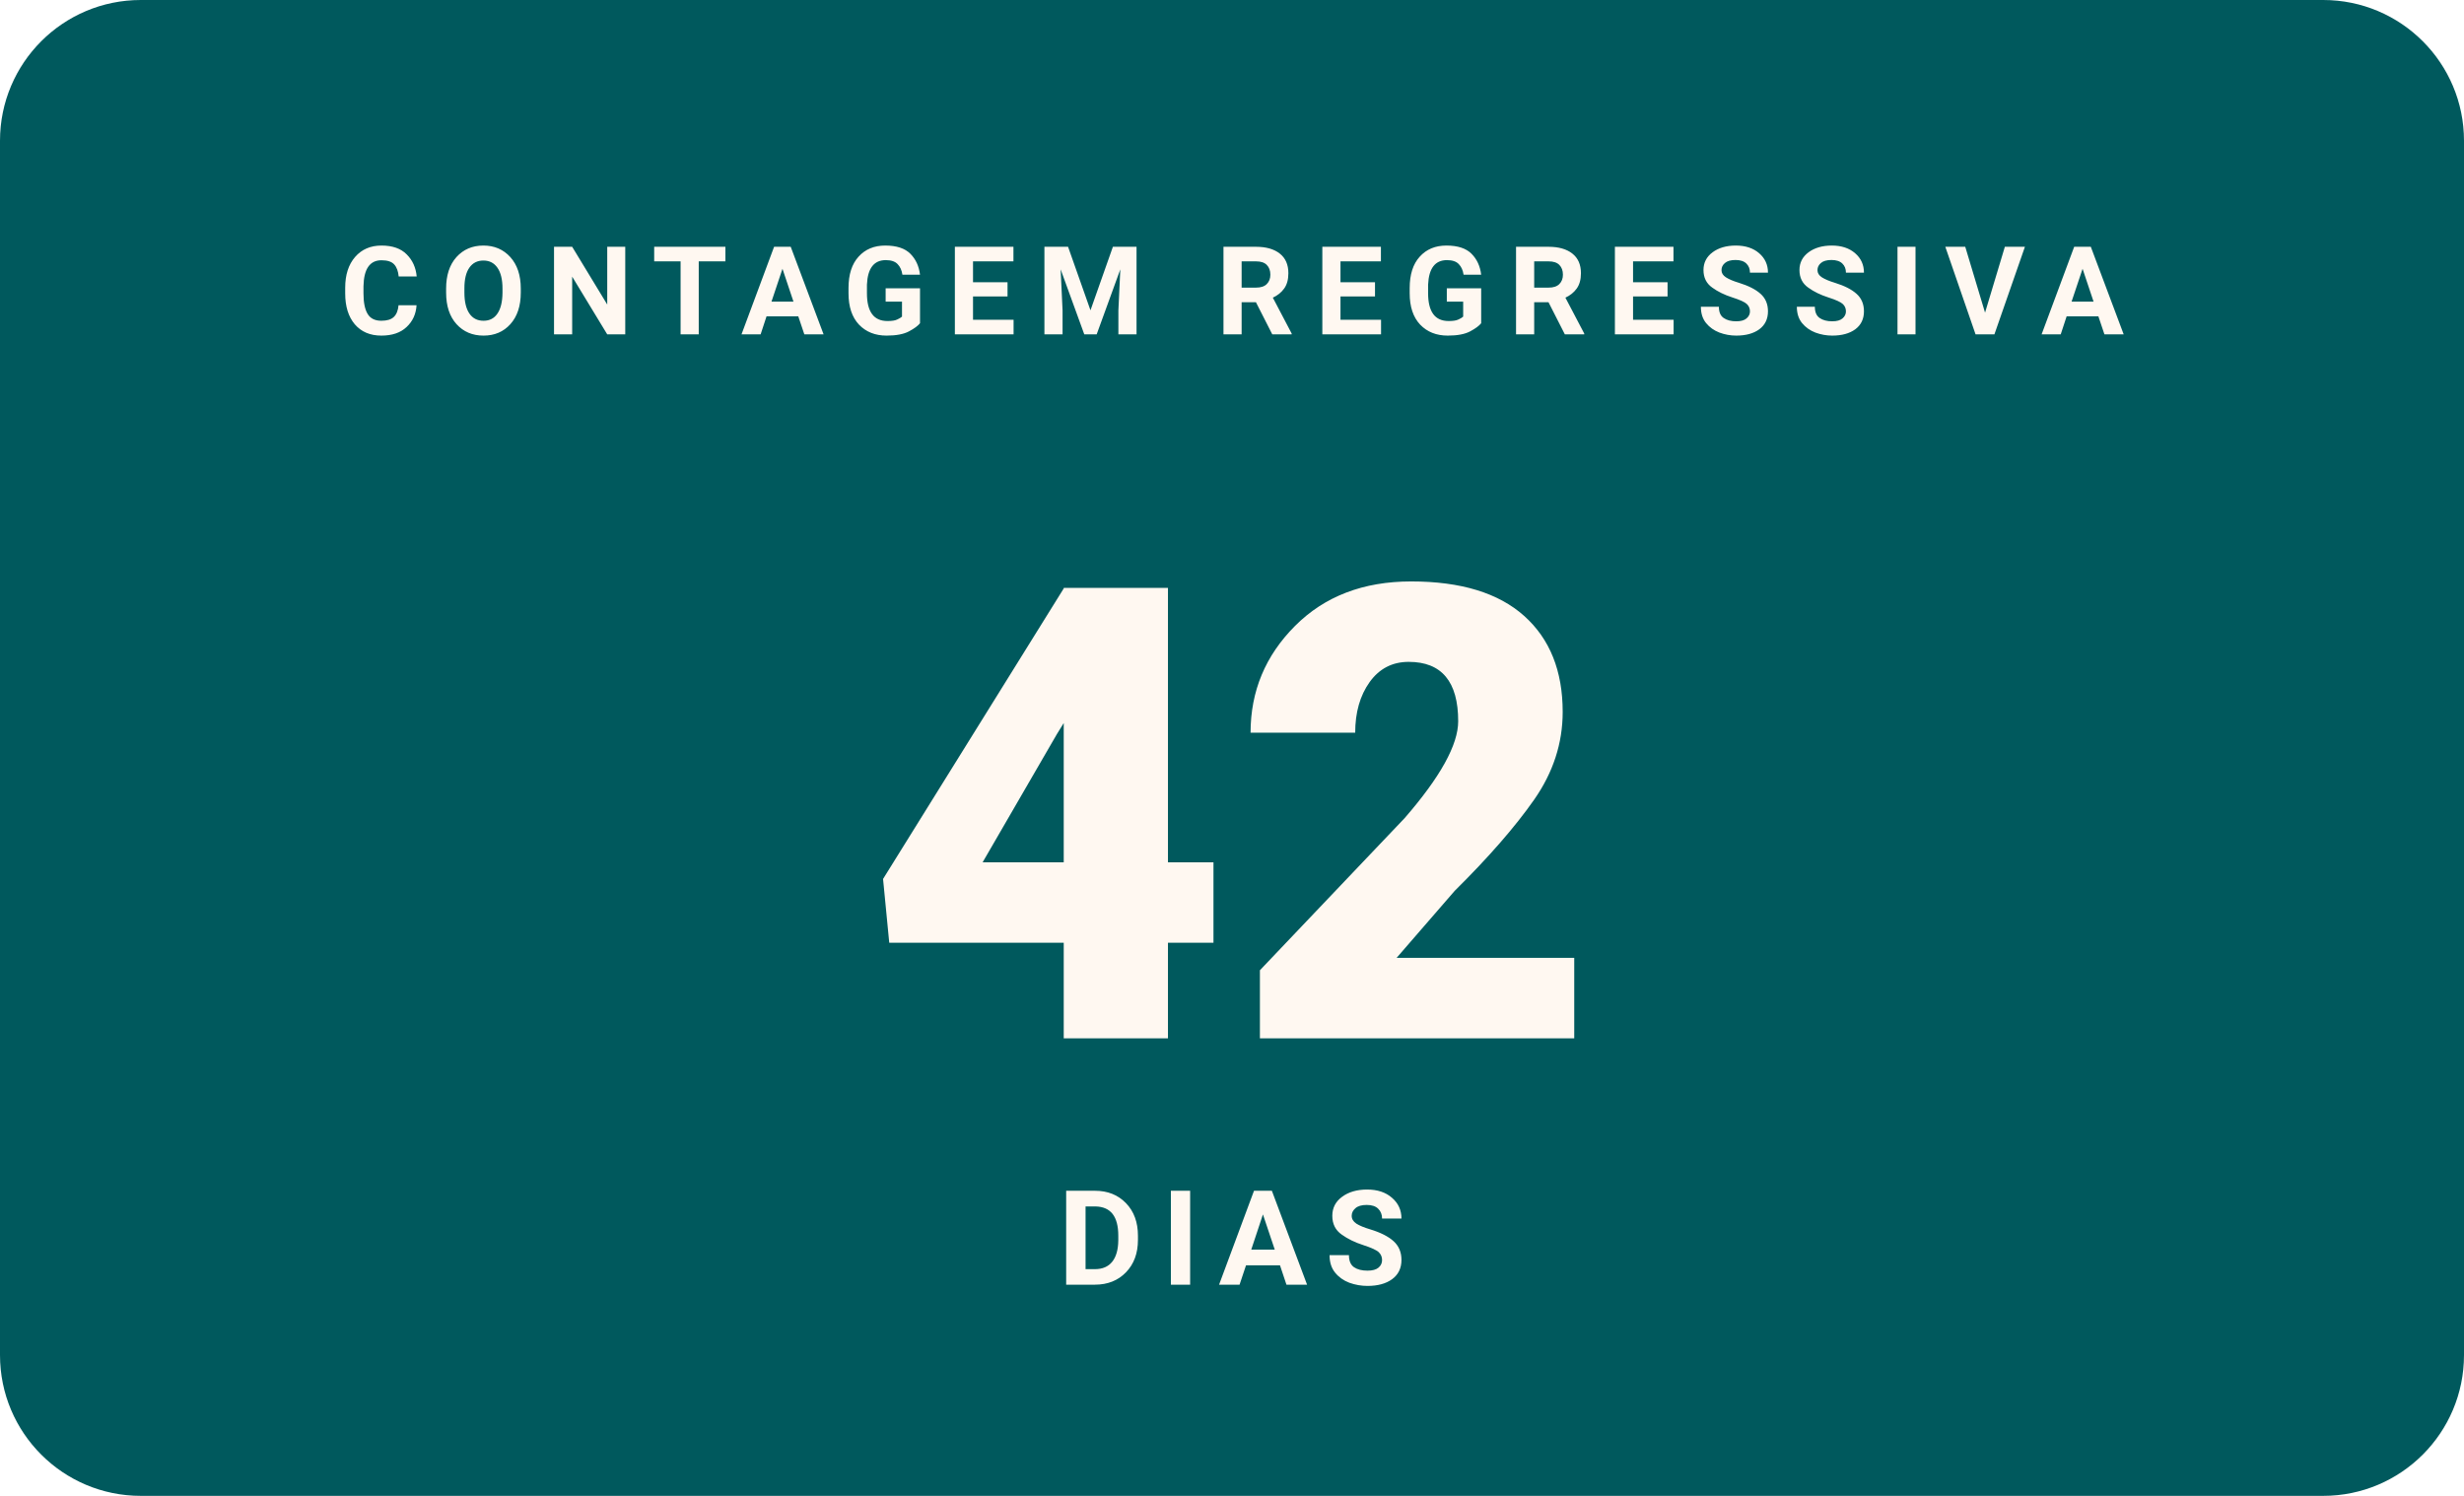
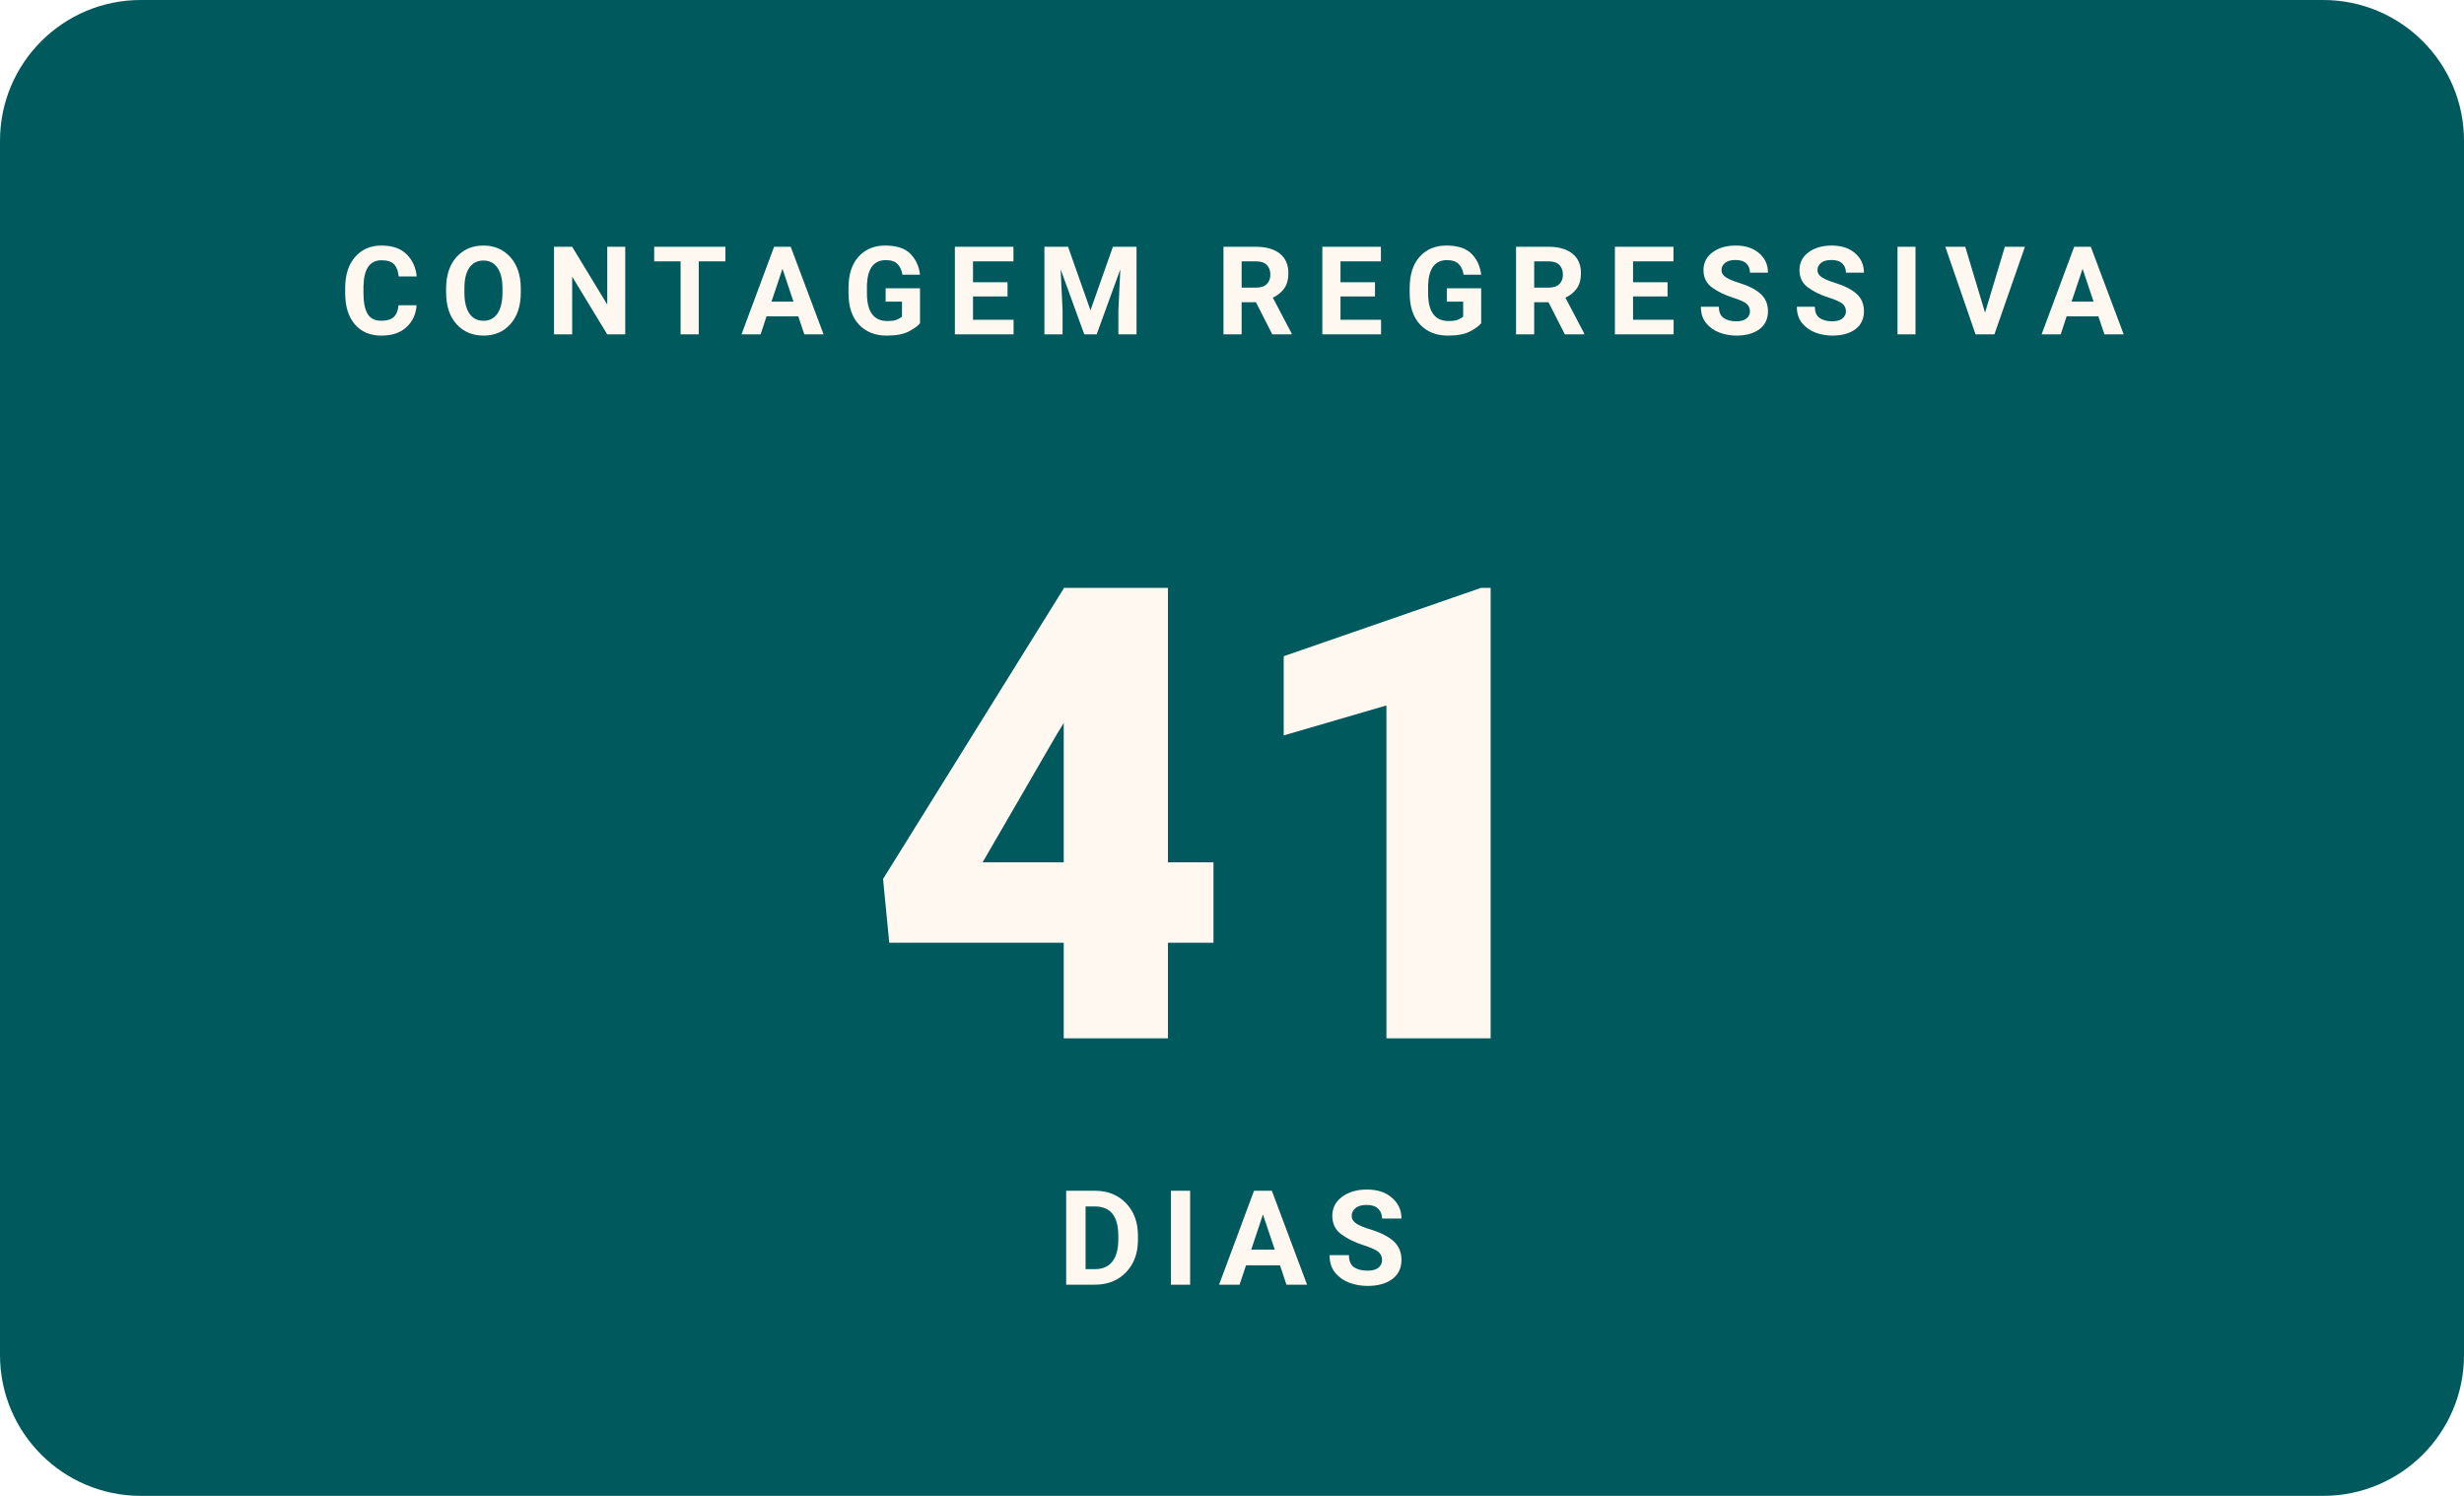
- <svg xmlns="http://www.w3.org/2000/svg" width="280" height="170" viewBox="0 0 280 170" role="img" aria-label="Faltam 42 dias para o WordCamp Brasil 2026">
+ <svg xmlns="http://www.w3.org/2000/svg" width="280" height="170" viewBox="0 0 280 170" role="img" aria-label="Faltam 41 dias para o WordCamp Brasil 2026">
  <rect width="280" height="170" rx="16" fill="#00595D" />
  <text x="140" y="38" text-anchor="middle" font-family="Poppins, -apple-system, Segoe UI, Roboto, Arial, sans-serif" font-size="14" font-weight="700" letter-spacing="2.3" fill="#FFF8F1">CONTAGEM REGRESSIVA</text>
-   <text x="140" y="118" text-anchor="middle" font-family="Poppins, -apple-system, Segoe UI, Roboto, Arial, sans-serif" font-size="72" font-weight="900" fill="#FFF8F1">42</text>
+   <text x="140" y="118" text-anchor="middle" font-family="Poppins, -apple-system, Segoe UI, Roboto, Arial, sans-serif" font-size="72" font-weight="900" fill="#FFF8F1">41</text>
  <text x="140" y="146" text-anchor="middle" font-family="Manrope, -apple-system, Segoe UI, Roboto, Arial, sans-serif" font-size="15" font-weight="600" letter-spacing="2" fill="#FFF8F1">DIAS</text>
</svg>
